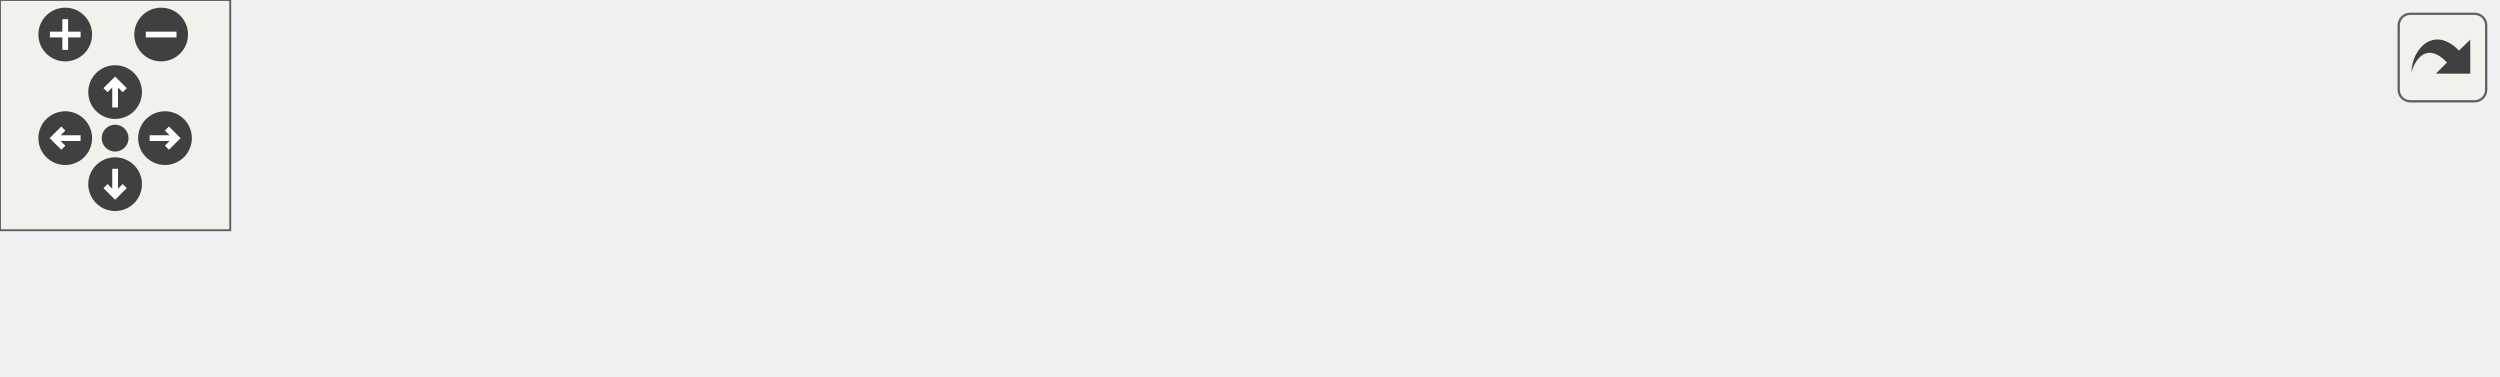
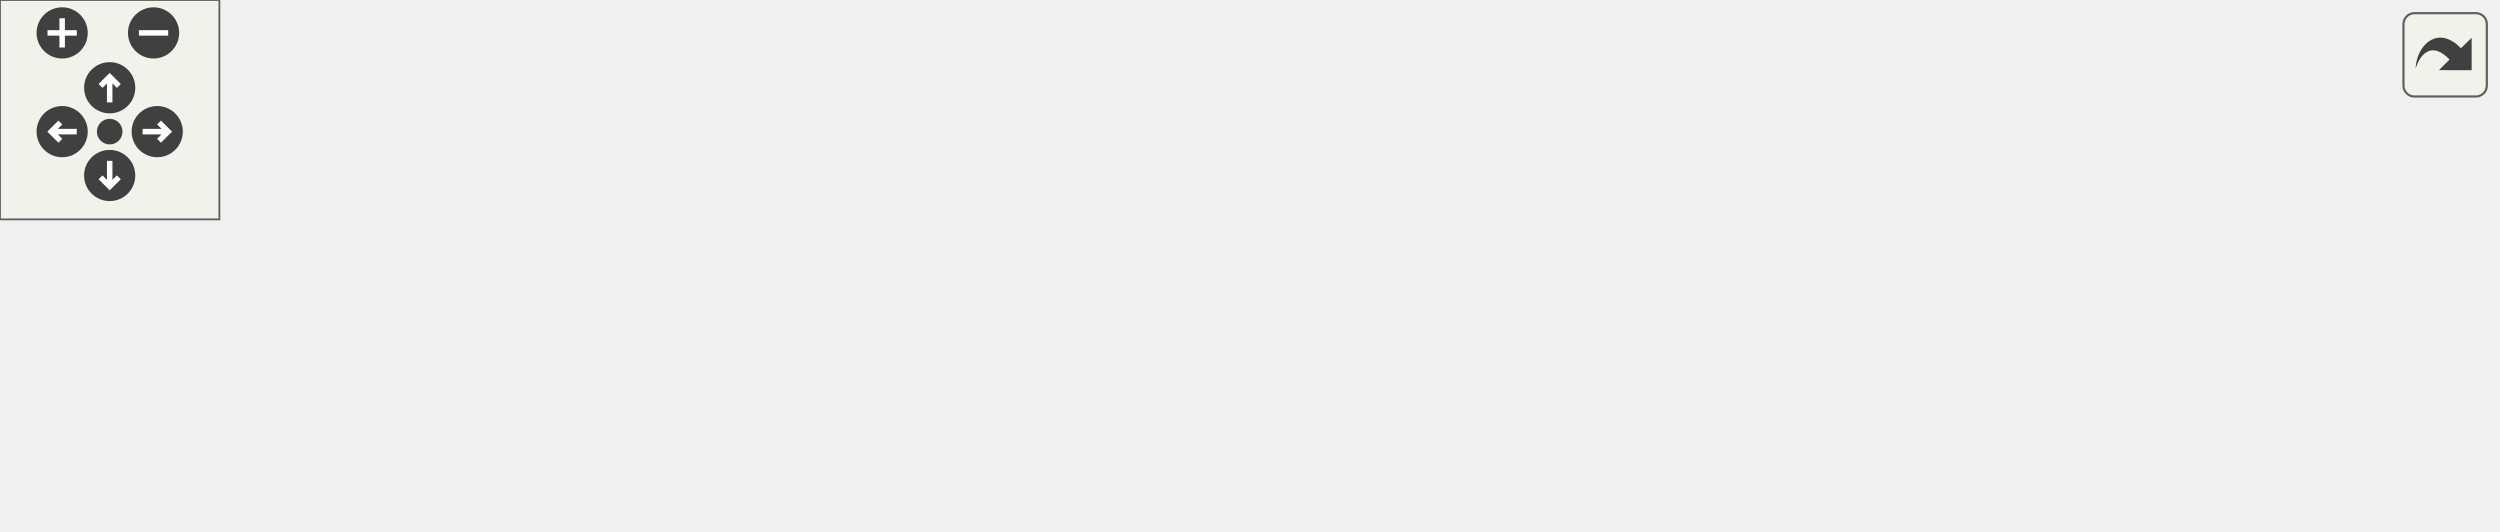
<svg xmlns="http://www.w3.org/2000/svg" xmlns:xlink="http://www.w3.org/1999/xlink" id="main" version="1.1" xml:space="preserve">
  <style type="text/css">
.edge:hover path { stroke: red; }
.edge:hover polygon { stroke: red; fill: red; }
</style>
  <defs>
    <circle id="rim" cx="0" cy="0" r="7" />
    <circle id="rim2" cx="0" cy="0" r="3.5" />
    <g id="zoomPlus">
      <use xlink:href="#rim" fill="#404040">
        <set attributeName="fill" to="#808080" begin="zoomplus.mouseover" end="zoomplus.mouseout" />
      </use>
      <path d="M-4,0h8M0,-4v8" fill="none" stroke="white" stroke-width="1.5" pointer-events="none" />
    </g>
    <g id="zoomMin">
      <use xlink:href="#rim" fill="#404040">
        <set attributeName="fill" to="#808080" begin="zoomminus.mouseover" end="zoomminus.mouseout" />
      </use>
      <path d="M-4,0h8" fill="none" stroke="white" stroke-width="1.5" pointer-events="none" />
    </g>
    <g id="dirArrow">
      <path fill="none" stroke="white" stroke-width="1.5" d="M0,-3.0v7 M-2.5,-0.5L0,-3.0L2.5,-0.5" />
    </g>
    <g id="resetDef">
      <use xlink:href="#rim2" fill="#404040">
        <set attributeName="fill" to="#808080" begin="reset.mouseover" end="reset.mouseout" />
      </use>
    </g>
  </defs>
  <svg id="graph" class="graph">
    <g id="viewport">
      <g id="node1" class="node">
-         <polygon fill="#bfbfbf" stroke="#000000" points="0,-19.5 0,-37.5 167.186,-37.5 167.186,-19.5 0,-19.5" />
-         <text text-anchor="middle" x="83.593" y="-25.5" font-family="Helvetica,sans-Serif" font-size="10.00" fill="#000000">QtPassSettings::getPassTemplate</text>
+         <polygon fill="#bfbfbf" stroke="#000000" points="0,-47.5 0,-65.5 167.186,-65.5 167.186,-47.5 0,-47.5" />
+         <text text-anchor="middle" x="83.593" y="-53.5" font-family="Helvetica,sans-Serif" font-size="10.00" fill="#000000">QtPassSettings::getPassTemplate</text>
      </g>
      <g id="node2" class="node">
        <g id="a_node2">
          <a xlink:href="class_main_window.html#a23d2783cb61a373c4b0127970264290a" target="_top" xlink:title="MainWindow::checkConfig make sure we are ready to go as soon as possible. ">
-             <polygon fill="none" stroke="#000000" points="344.669,-19.5 344.669,-37.5 478.496,-37.5 478.496,-19.5 344.669,-19.5" />
-             <text text-anchor="middle" x="411.582" y="-25.5" font-family="Helvetica,sans-Serif" font-size="10.00" fill="#000000">MainWindow::checkConfig</text>
+             <polygon fill="none" stroke="#000000" points="376.905,-66.5 376.905,-84.5 510.732,-84.5 510.732,-66.5 376.905,-66.5" />
+             <text text-anchor="middle" x="443.819" y="-72.5" font-family="Helvetica,sans-Serif" font-size="10.00" fill="#000000">MainWindow::checkConfig</text>
          </a>
        </g>
      </g>
      <g id="edge1" class="edge">
-         <path fill="none" stroke="#191970" d="M177.374,-28.5C230.784,-28.5 296.443,-28.5 344.637,-28.5" />
-         <polygon fill="#191970" stroke="#191970" points="177.208,-25 167.207,-28.5 177.207,-32 177.208,-25" />
+         <path fill="none" stroke="#191970" d="M139.296,-67.215C159.355,-70.579 182.21,-73.844 203.186,-75.5 261.7,-80.119 328.468,-79.668 376.804,-78.321" />
+         <polygon fill="#191970" stroke="#191970" points="139.841,-63.758 129.392,-65.51 138.653,-70.656 139.841,-63.758" />
      </g>
      <g id="node4" class="node">
        <g id="a_node4">
          <a xlink:href="class_main_window.html#aeb8091ab5531144b76c1fbb0d63deb56" target="_top" xlink:title="MainWindow::config pops up the configuration screen and handles all inter-window communication. ">
-             <polygon fill="none" stroke="#000000" points="203.186,-.5 203.186,-18.5 308.669,-18.5 308.669,-.5 203.186,-.5" />
-             <text text-anchor="middle" x="255.928" y="-6.5" font-family="Helvetica,sans-Serif" font-size="10.00" fill="#000000">MainWindow::config</text>
+             <polygon fill="none" stroke="#000000" points="219.305,-47.5 219.305,-65.5 324.787,-65.5 324.787,-47.5 219.305,-47.5" />
+             <text text-anchor="middle" x="272.046" y="-53.5" font-family="Helvetica,sans-Serif" font-size="10.00" fill="#000000">MainWindow::config</text>
          </a>
        </g>
      </g>
      <g id="edge3" class="edge">
-         <path fill="none" stroke="#191970" d="M175.58,-18.358C184.883,-17.333 194.095,-16.317 202.78,-15.36" />
-         <polygon fill="#191970" stroke="#191970" points="175.027,-14.898 165.47,-19.473 175.794,-21.856 175.027,-14.898" />
+         <path fill="none" stroke="#191970" d="M177.697,-56.5C191.935,-56.5 206.176,-56.5 219.121,-56.5" />
+         <polygon fill="#191970" stroke="#191970" points="177.349,-53 167.349,-56.5 177.349,-60 177.349,-53" />
+       </g>
+       <g id="node5" class="node">
+         <g id="a_node5">
+           <a xlink:href="class_password_dialog.html#a4ac917a0437b66ce66d0510ac53855fa" target="_top" xlink:title="PasswordDialog::PasswordDialog complete constructor. ">
+             <polygon fill="none" stroke="#000000" points="203.186,-.5 203.186,-28.5 340.905,-28.5 340.905,-.5 203.186,-.5" />
+             <text text-anchor="start" x="211.186" y="-16.5" font-family="Helvetica,sans-Serif" font-size="10.00" fill="#000000">PasswordDialog::Password</text>
+             <text text-anchor="middle" x="272.046" y="-6.5" font-family="Helvetica,sans-Serif" font-size="10.00" fill="#000000">Dialog</text>
+           </a>
+         </g>
+       </g>
+       <g id="edge5" class="edge">
+         <path fill="none" stroke="#191970" d="M133.946,-45.278C157.026,-40.134 184.628,-33.983 209.068,-28.536" />
+         <polygon fill="#191970" stroke="#191970" points="133.02,-41.898 124.021,-47.49 134.543,-48.731 133.02,-41.898" />
      </g>
      <g id="node3" class="node">
        <g id="a_node3">
-           <a xlink:href="class_main_window.html#a8b244be8b7b7db1b08de2a2acb9409db" target="_top" xlink:title="MainWindow::MainWindow handles all of the main functionality and also the main window. ">
-             <polygon fill="none" stroke="#000000" points="514.496,-19.5 514.496,-37.5 650.535,-37.5 650.535,-19.5 514.496,-19.5" />
-             <text text-anchor="middle" x="582.516" y="-25.5" font-family="Helvetica,sans-Serif" font-size="10.00" fill="#000000">MainWindow::MainWindow</text>
+           <a xlink:href="class_main_window.html#a996c5a2b6f77944776856f08ec30858d" target="_top" xlink:title="MainWindow::MainWindow handles all of the main functionality and also the main window. ">
+             <polygon fill="none" stroke="#000000" points="546.732,-66.5 546.732,-84.5 682.771,-84.5 682.771,-66.5 546.732,-66.5" />
+             <text text-anchor="middle" x="614.752" y="-72.5" font-family="Helvetica,sans-Serif" font-size="10.00" fill="#000000">MainWindow::MainWindow</text>
          </a>
        </g>
      </g>
      <g id="edge2" class="edge">
-         <path fill="none" stroke="#191970" d="M488.886,-28.5C497.341,-28.5 505.903,-28.5 514.238,-28.5" />
-         <polygon fill="#191970" stroke="#191970" points="488.649,-25 478.649,-28.5 488.649,-32 488.649,-25" />
+         <path fill="none" stroke="#191970" d="M521.122,-75.5C529.577,-75.5 538.139,-75.5 546.474,-75.5" />
+         <polygon fill="#191970" stroke="#191970" points="520.886,-72 510.885,-75.5 520.885,-79 520.886,-72" />
      </g>
      <g id="edge4" class="edge">
-         <path fill="none" stroke="#191970" d="M319.16,-17.218C327.559,-18.244 336.193,-19.298 344.652,-20.33" />
-         <polygon fill="#191970" stroke="#191970" points="319.41,-13.723 309.06,-15.986 318.562,-20.672 319.41,-13.723" />
+         <path fill="none" stroke="#191970" d="M335.165,-63.482C348.717,-64.981 363.084,-66.57 376.779,-68.085" />
+         <polygon fill="#191970" stroke="#191970" points="335.309,-59.976 324.985,-62.356 334.54,-66.934 335.309,-59.976" />
      </g>
    </g>
  </svg>
  <g id="navigator" transform="translate(0 0)" fill="#404254">
    <rect fill="#f2f5e9" fill-opacity="0.5" stroke="#606060" stroke-width=".5" x="0" y="0" width="60" height="60" />
    <use id="zoomplus" xlink:href="#zoomPlus" x="17" y="9" />
    <use id="zoomminus" xlink:href="#zoomMin" x="42" y="9" />
    <use id="reset" xlink:href="#resetDef" x="30" y="36" />
    <g id="arrowUp" xlink:href="#dirArrow" transform="translate(30 24)">
      <use xlink:href="#rim" fill="#404040">
        <set attributeName="fill" to="#808080" begin="arrowUp.mouseover" end="arrowUp.mouseout" />
      </use>
      <path fill="none" stroke="white" stroke-width="1.5" d="M0,-3.0v7 M-2.5,-0.5L0,-3.0L2.5,-0.5" />
    </g>
    <g id="arrowRight" xlink:href="#dirArrow" transform="rotate(90) translate(36 -43)">
      <use xlink:href="#rim" fill="#404040">
        <set attributeName="fill" to="#808080" begin="arrowRight.mouseover" end="arrowRight.mouseout" />
      </use>
      <path fill="none" stroke="white" stroke-width="1.5" d="M0,-3.0v7 M-2.5,-0.5L0,-3.0L2.5,-0.5" />
    </g>
    <g id="arrowDown" xlink:href="#dirArrow" transform="rotate(180) translate(-30 -48)">
      <use xlink:href="#rim" fill="#404040">
        <set attributeName="fill" to="#808080" begin="arrowDown.mouseover" end="arrowDown.mouseout" />
      </use>
      <path fill="none" stroke="white" stroke-width="1.5" d="M0,-3.0v7 M-2.5,-0.5L0,-3.0L2.5,-0.5" />
    </g>
    <g id="arrowLeft" xlink:href="#dirArrow" transform="rotate(270) translate(-36 17)">
      <use xlink:href="#rim" fill="#404040">
        <set attributeName="fill" to="#808080" begin="arrowLeft.mouseover" end="arrowLeft.mouseout" />
      </use>
      <path fill="none" stroke="white" stroke-width="1.5" d="M0,-3.0v7 M-2.5,-0.5L0,-3.0L2.5,-0.5" />
    </g>
  </g>
  <svg viewBox="0 0 15 15" width="100%" height="30px" preserveAspectRatio="xMaxYMin meet">
    <g id="arrow_out" transform="scale(0.3 0.3)">
      <a xlink:href="class_qt_pass_settings_a3c0463005c07a4dc0384bf8e63696aa4_icgraph_org.svg" target="_base">
        <rect id="button" ry="5" rx="5" y="6" x="6" height="38" width="38" fill="#f2f5e9" fill-opacity="0.5" stroke="#606060" stroke-width="1.0" />
        <path id="arrow" d="M 11.5,31.437 C 11.94,20.098 22.043,11.323 32.159,21.979 L 37.069,17.246 C 37.069,17.246 37.088,32 37.088,32 L 22.16,31.978 C 22.16,31.978 26.998,27.14 26.998,27.14 C 18.529,18.264 13.292,25.23 11.5,31.437 z" style="fill:#404040;" />
      </a>
    </g>
  </svg>
</svg>
